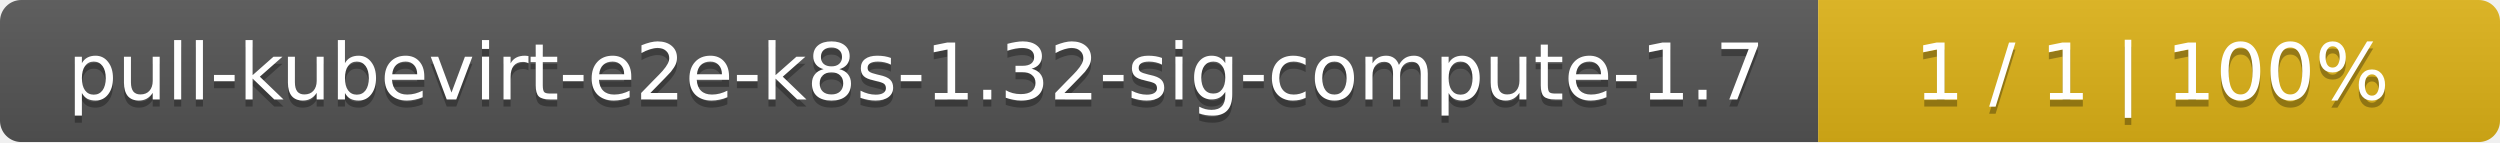
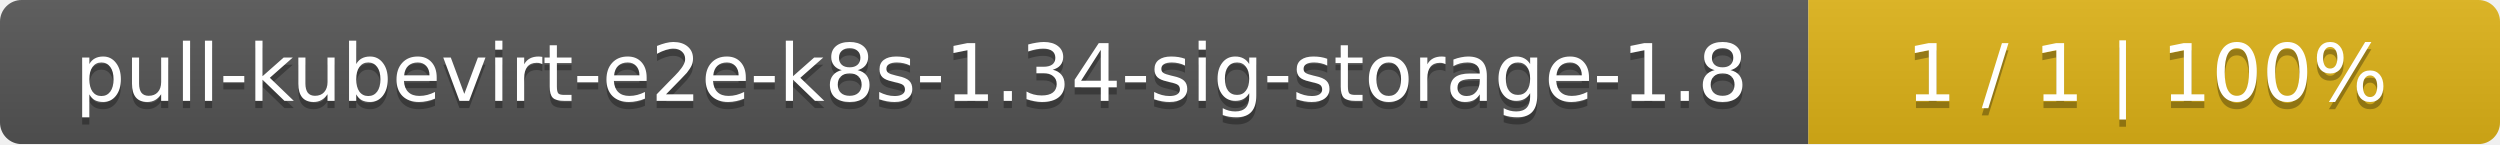
- <svg xmlns="http://www.w3.org/2000/svg" width="352" height="20">
+ <svg xmlns="http://www.w3.org/2000/svg" width="347" height="20">
  <linearGradient id="smooth" x2="0" y2="100%">
    <stop offset="0" stop-color="#bbb" stop-opacity=".1" />
    <stop offset="1" stop-opacity=".1" />
  </linearGradient>
  <mask id="round">
-     <rect width="352" height="20" rx="3" fill="#fff" />
+     <rect width="347" height="20" rx="3" fill="#fff" />
  </mask>
  <g mask="url(#round)">
-     <rect width="256" height="20" fill="#555" />
-     <rect x="256" width="96" height="20" fill="#dfb317" />
-     <rect width="352" height="20" fill="url(#smooth)" />
+     <rect width="251" height="20" fill="#555" />
+     <rect x="251" width="96" height="20" fill="#dfb317" />
+     <rect width="347" height="20" fill="url(#smooth)" />
  </g>
  <g fill="#fff" text-anchor="middle" font-family="DejaVu Sans,Verdana,Geneva,sans-serif" font-size="11">
-     <text x="129" y="15" fill="#010101" fill-opacity=".3">pull-kubevirt-e2e-k8s-1.32-sig-compute-1.7</text>
-     <text x="129" y="14">pull-kubevirt-e2e-k8s-1.32-sig-compute-1.7</text>
-     <text x="303" y="15" fill="#010101" fill-opacity=".3">1 / 1    |    100%</text>
-     <text x="303" y="14">1 / 1    |    100%</text>
+     <text x="126.5" y="15" fill="#010101" fill-opacity=".3">pull-kubevirt-e2e-k8s-1.34-sig-storage-1.8</text>
+     <text x="126.5" y="14">pull-kubevirt-e2e-k8s-1.34-sig-storage-1.8</text>
+     <text x="298" y="15" fill="#010101" fill-opacity=".3">1 / 1    |    100%</text>
+     <text x="298" y="14">1 / 1    |    100%</text>
  </g>
</svg>
